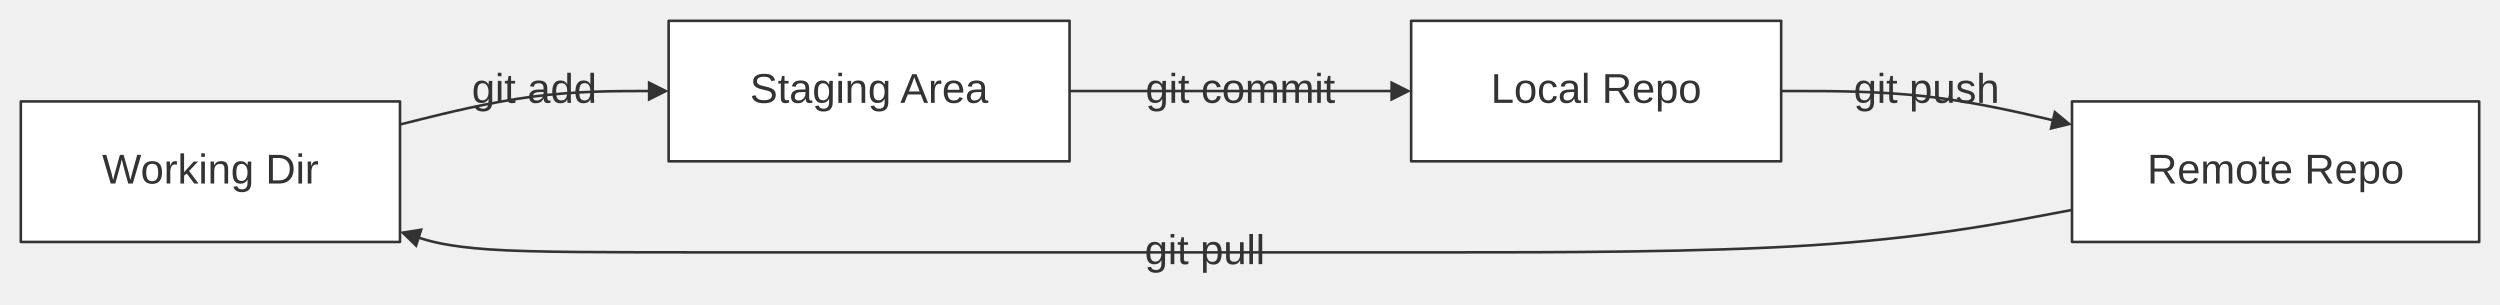
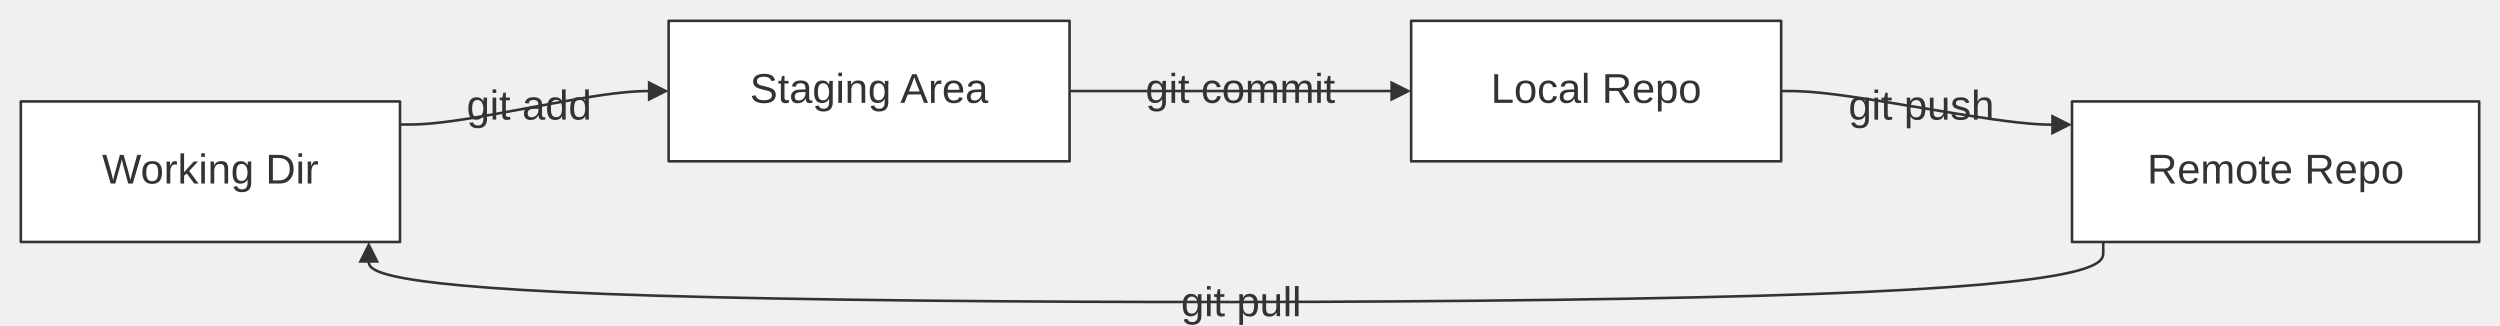
- <svg xmlns="http://www.w3.org/2000/svg" width="100%" viewBox="0 0 960.94 117.00" style="max-width: 960.94px; background-color: transparent;" font-family="&quot;trebuchet ms&quot;, verdana, arial, sans-serif" font-size="16.00">
+ <svg xmlns="http://www.w3.org/2000/svg" width="100%" viewBox="0 0 960.94 125.00" style="max-width: 960.94px; background-color: transparent;" font-family="&quot;trebuchet ms&quot;, verdana, arial, sans-serif" font-size="16.00">
  <defs>
    <marker id="arrowhead" viewBox="0 0 10.00 10.00" refX="5.00" refY="5.00" markerWidth="8.00" markerHeight="8.00" orient="auto-start-reverse" markerUnits="userSpaceOnUse">
      <path d="M 0 0 L 10.00 5.00 L 0 10.00 z" fill="#333" />
    </marker>
    <marker id="crosshead" viewBox="0 0 11.00 11.00" refX="12.00" refY="5.20" markerWidth="11.00" markerHeight="11.00" orient="auto-start-reverse" markerUnits="userSpaceOnUse">
      <path d="M 1,1 l 9,9 M 10,1 l -9,9" stroke="#333" stroke-width="2" />
    </marker>
    <marker id="circlehead" viewBox="0 0 10.00 10.00" refX="11.00" refY="5.00" markerWidth="11.00" markerHeight="11.00" orient="auto-start-reverse" markerUnits="userSpaceOnUse">
      <circle cx="5" cy="5" r="5" stroke="#333" stroke-width="1" fill="#333" />
    </marker>
    <marker id="open-arrowhead" viewBox="0 0 10.00 10.00" refX="5.00" refY="5.00" markerWidth="8.00" markerHeight="8.00" orient="auto-start-reverse" markerUnits="userSpaceOnUse">
      <polygon points="0,0 10.00,5.00 0,10.00" fill="white" stroke="#333" stroke-width="1" />
    </marker>
    <marker id="diamondhead" viewBox="0 0 12.00 12.00" refX="6.00" refY="6.00" markerWidth="12.00" markerHeight="12.00" orient="auto-start-reverse" markerUnits="userSpaceOnUse">
      <polygon points="0,6.00 6.00,0 12.00,6.00 6.00,12.00" fill="#333" />
    </marker>
    <marker id="open-diamondhead" viewBox="0 0 12.00 12.00" refX="6.00" refY="6.00" markerWidth="12.00" markerHeight="12.00" orient="auto-start-reverse" markerUnits="userSpaceOnUse">
      <polygon points="0,6.00 6.00,0 12.00,6.00 6.00,12.00" fill="white" stroke="#333" stroke-width="1" />
    </marker>
  </defs>
  <g transform="translate(0.00,0.00)">
    <g class="edgePaths">
-       <path d="M153.75,47.86 L162.35,45.71 C170.96,43.57 188.17,39.29 204.71,37.14 C221.26,35.00 237.14,35.00 245.08,35.00 L253.01,35.00" stroke="#333" stroke-width="1.00" fill="none" stroke-linecap="round" stroke-linejoin="round" marker-end="url(#arrowhead)" />
-       <path d="M411.11,35.00 L422.05,35.00 C433.00,35.00 454.88,35.00 476.09,35.00 C497.31,35.00 517.86,35.00 528.13,35.00 L538.41,35.00" stroke="#333" stroke-width="1.00" fill="none" stroke-linecap="round" stroke-linejoin="round" marker-end="url(#arrowhead)" />
-       <path d="M684.63,35.00 L693.94,35.00 C703.26,35.00 721.90,35.00 739.88,37.00 C757.86,39.01 775.20,43.01 783.87,45.01 L792.53,47.02" stroke="#333" stroke-width="1.00" fill="none" stroke-linecap="round" stroke-linejoin="round" marker-end="url(#arrowhead)" />
-       <path d="M796.43,80.70 L781.96,83.41 C767.50,86.13 738.56,91.57 696.22,94.28 C653.89,97.00 598.15,97.00 557.06,97.00 C515.98,97.00 489.55,97.00 441.98,97.00 C394.42,97.00 325.72,97.00 278.32,97.00 C230.93,97.00 204.84,97.00 188.26,95.88 C171.68,94.76 164.62,92.53 161.09,91.41 L157.56,90.29" stroke="#333" stroke-width="1.00" fill="none" stroke-linecap="round" stroke-linejoin="round" marker-end="url(#arrowhead)" />
+       <path d="M153.75,47.86 L156.75,47.86 C159.75,47.86 165.75,47.86 179.29,45.71 C192.84,43.57 213.93,39.29 227.47,37.14 C241.01,35.00 247.01,35.00 250.01,35.00 L253.01,35.00" stroke="#333" stroke-width="1.00" fill="none" stroke-linecap="round" stroke-linejoin="round" marker-end="url(#arrowhead)" />
+       <path d="M411.11,35.00 L538.41,35.00" stroke="#333" stroke-width="1.00" fill="none" stroke-linecap="round" stroke-linejoin="round" marker-end="url(#arrowhead)" />
+       <path d="M684.63,35.00 L687.63,35.00 C690.63,35.00 696.63,35.00 711.59,37.15 C726.56,39.31 750.50,43.61 765.46,45.76 C780.43,47.92 786.43,47.92 789.43,47.92 L792.43,47.92" stroke="#333" stroke-width="1.00" fill="none" stroke-linecap="round" stroke-linejoin="round" marker-end="url(#arrowhead)" />
+       <path d="M808.43,93.00 L808.43,97.00 C808.43,101.00 808.43,109.00 697.32,113.00 C586.20,117.00 363.98,117.00 252.86,113.67 C141.75,110.33 141.75,103.67 141.75,100.33 L141.75,97.00" stroke="#333" stroke-width="1.00" fill="none" stroke-linecap="round" stroke-linejoin="round" marker-end="url(#arrowhead)" />
    </g>
    <g class="edgeLabels">
-       <text x="205.38" y="35.00" text-anchor="middle" dominant-baseline="middle" fill="#333">git add</text>
+       <text x="203.38" y="41.43" text-anchor="middle" dominant-baseline="middle" fill="#333">git add</text>
      <text x="476.76" y="35.00" text-anchor="middle" dominant-baseline="middle" fill="#333">git commit</text>
-       <text x="740.53" y="35.00" text-anchor="middle" dominant-baseline="middle" fill="#333">git push</text>
-       <text x="463.12" y="97.00" text-anchor="middle" dominant-baseline="middle" fill="#333">git pull</text>
+       <text x="738.53" y="41.46" text-anchor="middle" dominant-baseline="middle" fill="#333">git push</text>
+       <text x="477.09" y="117.00" text-anchor="middle" dominant-baseline="middle" fill="#333">git pull</text>
    </g>
    <g class="nodes">
      <rect x="542.41" y="8.00" width="142.22" height="54.00" fill="white" stroke="#333" stroke-width="1.00" stroke-linejoin="round" />
      <text x="613.52" y="35.00" text-anchor="middle" dominant-baseline="middle" fill="#333">Local Repo</text>
      <rect x="796.43" y="39.00" width="156.51" height="54.00" fill="white" stroke="#333" stroke-width="1.00" stroke-linejoin="round" />
      <text x="874.69" y="66.00" text-anchor="middle" dominant-baseline="middle" fill="#333">Remote Repo</text>
      <rect x="257.01" y="8.00" width="154.10" height="54.00" fill="white" stroke="#333" stroke-width="1.00" stroke-linejoin="round" />
      <text x="334.06" y="35.00" text-anchor="middle" dominant-baseline="middle" fill="#333">Staging Area</text>
      <rect x="8.00" y="39.00" width="145.75" height="54.00" fill="white" stroke="#333" stroke-width="1.00" stroke-linejoin="round" />
      <text x="80.87" y="66.00" text-anchor="middle" dominant-baseline="middle" fill="#333">Working Dir</text>
    </g>
  </g>
</svg>
